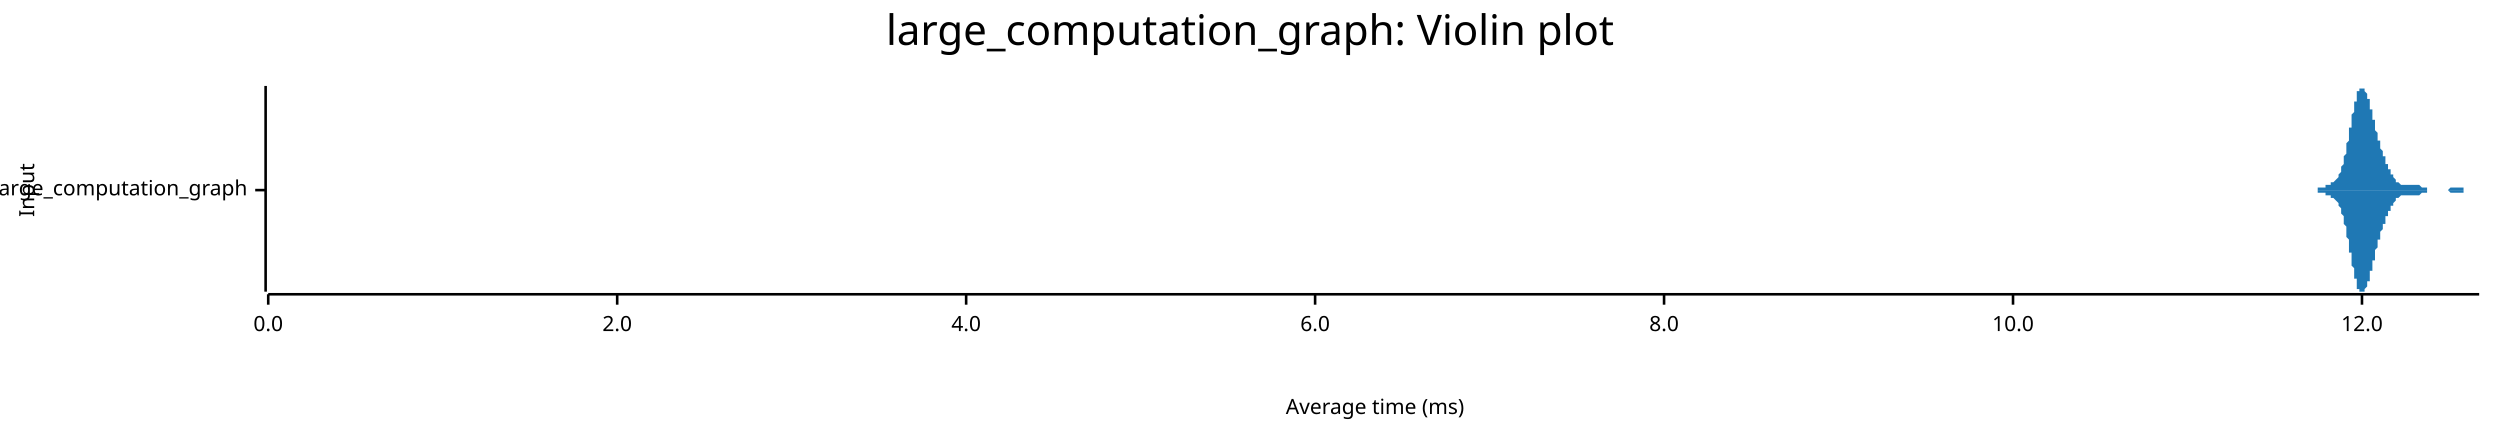
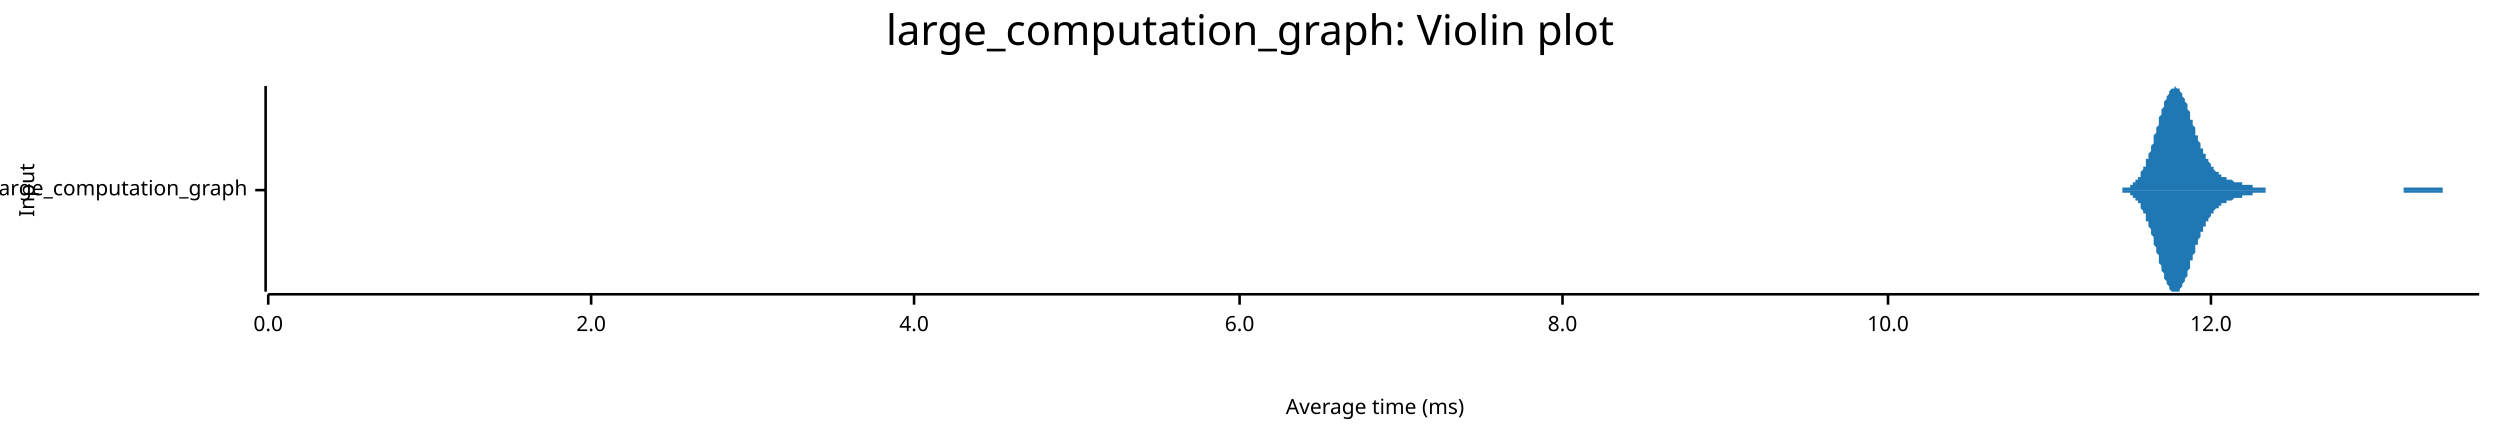
<svg xmlns="http://www.w3.org/2000/svg" width="960" height="168" viewBox="0 0 960 168">
  <text x="480" y="5" dy="0.76em" text-anchor="middle" font-family="sans-serif" font-size="16.129" opacity="1" fill="#000000">
large_computation_graph: Violin plot
</text>
  <text x="7" y="73" dy="0.76em" text-anchor="middle" font-family="sans-serif" font-size="8.065" opacity="1" fill="#000000" transform="rotate(270, 7, 73)">
Input
</text>
  <text x="528" y="161" dy="-0.5ex" text-anchor="middle" font-family="sans-serif" font-size="8.065" opacity="1" fill="#000000">
Average time (ms)
</text>
  <polyline fill="none" opacity="1" stroke="#000000" stroke-width="1" points="102,33 102,112 " />
  <text x="95" y="73" dy="0.5ex" text-anchor="end" font-family="sans-serif" font-size="8.065" opacity="1" fill="#000000">
large_computation_graph
</text>
  <polyline fill="none" opacity="1" stroke="#000000" stroke-width="1" points="98,73 102,73 " />
  <polyline fill="none" opacity="1" stroke="#000000" stroke-width="1" points="103,113 952,113 " />
  <text x="103" y="121" dy="0.76em" text-anchor="middle" font-family="sans-serif" font-size="8.065" opacity="1" fill="#000000">
0.0
</text>
  <polyline fill="none" opacity="1" stroke="#000000" stroke-width="1" points="103,113 103,117 " />
-   <text x="237" y="121" dy="0.76em" text-anchor="middle" font-family="sans-serif" font-size="8.065" opacity="1" fill="#000000">
+   <text x="227" y="121" dy="0.76em" text-anchor="middle" font-family="sans-serif" font-size="8.065" opacity="1" fill="#000000">
2.0
</text>
-   <polyline fill="none" opacity="1" stroke="#000000" stroke-width="1" points="237,113 237,117 " />
-   <text x="371" y="121" dy="0.76em" text-anchor="middle" font-family="sans-serif" font-size="8.065" opacity="1" fill="#000000">
+   <polyline fill="none" opacity="1" stroke="#000000" stroke-width="1" points="227,113 227,117 " />
+   <text x="351" y="121" dy="0.76em" text-anchor="middle" font-family="sans-serif" font-size="8.065" opacity="1" fill="#000000">
4.0
</text>
-   <polyline fill="none" opacity="1" stroke="#000000" stroke-width="1" points="371,113 371,117 " />
-   <text x="505" y="121" dy="0.76em" text-anchor="middle" font-family="sans-serif" font-size="8.065" opacity="1" fill="#000000">
+   <polyline fill="none" opacity="1" stroke="#000000" stroke-width="1" points="351,113 351,117 " />
+   <text x="476" y="121" dy="0.76em" text-anchor="middle" font-family="sans-serif" font-size="8.065" opacity="1" fill="#000000">
6.0
</text>
-   <polyline fill="none" opacity="1" stroke="#000000" stroke-width="1" points="505,113 505,117 " />
-   <text x="639" y="121" dy="0.76em" text-anchor="middle" font-family="sans-serif" font-size="8.065" opacity="1" fill="#000000">
+   <polyline fill="none" opacity="1" stroke="#000000" stroke-width="1" points="476,113 476,117 " />
+   <text x="600" y="121" dy="0.76em" text-anchor="middle" font-family="sans-serif" font-size="8.065" opacity="1" fill="#000000">
8.0
</text>
-   <polyline fill="none" opacity="1" stroke="#000000" stroke-width="1" points="639,113 639,117 " />
-   <text x="773" y="121" dy="0.76em" text-anchor="middle" font-family="sans-serif" font-size="8.065" opacity="1" fill="#000000">
+   <polyline fill="none" opacity="1" stroke="#000000" stroke-width="1" points="600,113 600,117 " />
+   <text x="725" y="121" dy="0.76em" text-anchor="middle" font-family="sans-serif" font-size="8.065" opacity="1" fill="#000000">
10.0
</text>
-   <polyline fill="none" opacity="1" stroke="#000000" stroke-width="1" points="773,113 773,117 " />
-   <text x="907" y="121" dy="0.76em" text-anchor="middle" font-family="sans-serif" font-size="8.065" opacity="1" fill="#000000">
+   <polyline fill="none" opacity="1" stroke="#000000" stroke-width="1" points="725,113 725,117 " />
+   <text x="849" y="121" dy="0.76em" text-anchor="middle" font-family="sans-serif" font-size="8.065" opacity="1" fill="#000000">
12.0
</text>
-   <polyline fill="none" opacity="1" stroke="#000000" stroke-width="1" points="907,113 907,117 " />
-   <polygon opacity="1" fill="#1F78B4" points="885,73 886,73 886,73 886,73 886,73 886,73 886,73 886,73 887,73 887,73 887,73 887,73 887,73 887,73 887,73 887,73 888,73 888,73 888,73 888,73 888,73 888,73 888,73 889,73 889,73 889,73 889,73 889,73 889,73 889,73 889,73 890,73 890,73 890,73 890,73 890,73 890,72 890,72 890,72 891,72 891,72 891,72 891,72 891,72 891,72 891,72 892,72 892,72 892,72 892,72 892,72 892,72 892,72 892,72 893,72 893,71 893,71 893,71 893,71 893,71 893,71 894,71 894,71 894,71 894,71 894,71 894,71 894,71 894,71 895,71 895,71 895,71 895,70 895,70 895,70 895,70 896,70 896,70 896,70 896,70 896,70 896,70 896,70 896,70 897,69 897,69 897,69 897,69 897,69 897,69 897,69 898,68 898,68 898,68 898,68 898,68 898,67 898,67 898,67 899,66 899,66 899,66 899,65 899,65 899,65 899,64 899,64 900,63 900,63 900,62 900,62 900,61 900,61 900,60 901,59 901,59 901,58 901,57 901,57 901,56 901,55 901,55 902,54 902,53 902,52 902,52 902,51 902,50 902,49 903,49 903,48 903,47 903,46 903,46 903,45 903,44 903,44 904,43 904,42 904,42 904,41 904,40 904,40 904,39 905,39 905,38 905,38 905,37 905,37 905,36 905,36 905,35 906,35 906,35 906,35 906,34 906,34 906,34 906,34 907,34 907,34 907,34 907,33 907,34 907,34 907,34 907,34 908,34 908,34 908,34 908,34 908,35 908,35 908,35 908,35 909,36 909,36 909,36 909,37 909,37 909,38 909,38 910,38 910,39 910,39 910,40 910,40 910,41 910,41 910,42 911,42 911,43 911,43 911,44 911,45 911,45 911,46 912,46 912,47 912,47 912,48 912,48 912,49 912,50 912,50 913,51 913,51 913,52 913,52 913,53 913,53 913,54 914,54 914,55 914,55 914,56 914,56 914,57 914,57 914,57 915,58 915,58 915,59 915,59 915,59 915,60 915,60 916,60 916,61 916,61 916,61 916,62 916,62 916,62 916,63 917,63 917,63 917,64 917,64 917,64 917,64 917,65 917,65 918,65 918,66 918,66 918,66 918,66 918,67 918,67 919,67 919,67 919,67 919,68 919,68 919,68 919,68 919,68 920,69 920,69 920,69 920,69 920,69 920,69 920,70 921,70 921,70 921,70 921,70 921,70 921,70 921,70 921,70 922,71 922,71 922,71 922,71 922,71 922,71 922,71 923,71 923,71 923,71 923,71 923,71 923,71 923,71 923,71 924,71 924,71 924,71 924,71 924,71 924,71 924,71 925,71 925,71 925,71 925,71 925,71 925,71 925,71 925,71 926,71 926,71 926,71 926,71 926,71 926,71 926,71 926,71 927,71 927,71 927,71 927,71 927,71 927,71 927,71 928,71 928,71 928,71 928,71 928,71 928,71 928,71 928,71 929,71 929,71 929,71 929,71 929,71 929,71 929,71 930,72 930,72 930,72 930,72 930,72 930,72 930,72 930,72 931,72 931,72 931,72 931,72 931,72 931,72 931,72 932,72 932,72 932,72 932,72 932,72 932,73 932,73 932,73 933,73 933,73 933,73 933,73 933,73 933,73 933,73 934,73 934,73 934,73 934,73 934,73 934,73 934,73 934,73 935,73 935,73 935,73 935,73 935,73 935,73 935,73 935,73 936,73 936,73 936,73 936,73 936,73 936,73 936,73 937,73 937,73 937,73 937,73 937,73 937,73 937,73 937,73 938,73 938,73 938,73 938,73 938,73 938,73 938,73 939,73 939,73 939,73 939,73 939,73 939,73 939,73 939,73 940,73 940,73 940,73 940,73 940,73 940,73 940,73 941,72 941,72 941,72 941,72 941,72 941,72 941,72 941,72 942,72 942,72 942,72 942,72 942,72 942,72 942,72 943,72 943,72 943,72 943,72 943,72 943,72 943,72 943,72 944,72 944,72 944,72 944,72 944,72 944,72 944,72 944,72 945,72 945,72 945,72 945,72 945,72 945,72 945,72 946,72 946,73 946,73 946,73 946,73 946,73 946,73 946,73 947,73 947,73 947,73 947,73 947,73 947,73 947,73 948,73 948,73 948,73 948,73 948,73 948,73 948,73 948,73 949,73 949,73 949,73 949,73 949,73 949,73 949,73 950,73 950,73 950,73 950,73 950,73 950,73 950,73 950,73 951,73 951,73 951,73 951,73 951,73 951,73 951,73 952,73 952,73 885,73 " />
-   <polygon opacity="1" fill="#1F78B4" points="885,73 886,73 886,73 886,73 886,73 886,73 886,73 886,73 887,73 887,73 887,73 887,73 887,73 887,73 887,73 887,73 888,73 888,73 888,73 888,73 888,73 888,73 888,73 889,73 889,73 889,73 889,73 889,73 889,73 889,73 889,73 890,73 890,73 890,73 890,73 890,73 890,74 890,74 890,74 891,74 891,74 891,74 891,74 891,74 891,74 891,74 892,74 892,74 892,74 892,74 892,74 892,74 892,74 892,74 893,74 893,75 893,75 893,75 893,75 893,75 893,75 894,75 894,75 894,75 894,75 894,75 894,75 894,75 894,75 895,75 895,75 895,75 895,76 895,76 895,76 895,76 896,76 896,76 896,76 896,76 896,76 896,76 896,76 896,76 897,77 897,77 897,77 897,77 897,77 897,77 897,77 898,78 898,78 898,78 898,78 898,78 898,79 898,79 898,79 899,80 899,80 899,80 899,81 899,81 899,81 899,82 899,82 900,83 900,83 900,84 900,84 900,85 900,85 900,86 901,87 901,87 901,88 901,89 901,89 901,90 901,91 901,91 902,92 902,93 902,94 902,94 902,95 902,96 902,97 903,97 903,98 903,99 903,100 903,100 903,101 903,102 903,102 904,103 904,104 904,104 904,105 904,106 904,106 904,107 905,107 905,108 905,108 905,109 905,109 905,110 905,110 905,111 906,111 906,111 906,111 906,112 906,112 906,112 906,112 907,112 907,112 907,112 907,112 907,112 907,112 907,112 907,112 908,112 908,112 908,112 908,112 908,111 908,111 908,111 908,111 909,110 909,110 909,110 909,109 909,109 909,108 909,108 910,108 910,107 910,107 910,106 910,106 910,105 910,105 910,104 911,104 911,103 911,103 911,102 911,101 911,101 911,100 912,100 912,99 912,99 912,98 912,98 912,97 912,96 912,96 913,95 913,95 913,94 913,94 913,93 913,93 913,92 914,92 914,91 914,91 914,90 914,90 914,89 914,89 914,89 915,88 915,88 915,87 915,87 915,87 915,86 915,86 916,86 916,85 916,85 916,85 916,84 916,84 916,84 916,83 917,83 917,83 917,82 917,82 917,82 917,82 917,81 917,81 918,81 918,80 918,80 918,80 918,80 918,79 918,79 919,79 919,79 919,79 919,78 919,78 919,78 919,78 919,78 920,77 920,77 920,77 920,77 920,77 920,77 920,76 921,76 921,76 921,76 921,76 921,76 921,76 921,76 921,76 922,75 922,75 922,75 922,75 922,75 922,75 922,75 923,75 923,75 923,75 923,75 923,75 923,75 923,75 923,75 924,75 924,75 924,75 924,75 924,75 924,75 924,75 925,75 925,75 925,75 925,75 925,75 925,75 925,75 925,75 926,75 926,75 926,75 926,75 926,75 926,75 926,75 926,75 927,75 927,75 927,75 927,75 927,75 927,75 927,75 928,75 928,75 928,75 928,75 928,75 928,75 928,75 928,75 929,75 929,75 929,75 929,75 929,75 929,75 929,75 930,74 930,74 930,74 930,74 930,74 930,74 930,74 930,74 931,74 931,74 931,74 931,74 931,74 931,74 931,74 932,74 932,74 932,74 932,74 932,73 932,73 932,73 932,73 933,73 933,73 933,73 933,73 933,73 933,73 933,73 934,73 934,73 934,73 934,73 934,73 934,73 934,73 934,73 935,73 935,73 935,73 935,73 935,73 935,73 935,73 935,73 936,73 936,73 936,73 936,73 936,73 936,73 936,73 937,73 937,73 937,73 937,73 937,73 937,73 937,73 937,73 938,73 938,73 938,73 938,73 938,73 938,73 938,73 939,73 939,73 939,73 939,73 939,73 939,73 939,73 939,73 940,73 940,73 940,73 940,73 940,73 940,73 940,73 941,74 941,74 941,74 941,74 941,74 941,74 941,74 941,74 942,74 942,74 942,74 942,74 942,74 942,74 942,74 943,74 943,74 943,74 943,74 943,74 943,74 943,74 943,74 944,74 944,74 944,74 944,74 944,74 944,74 944,74 944,74 945,74 945,74 945,74 945,74 945,74 945,74 945,74 946,74 946,73 946,73 946,73 946,73 946,73 946,73 946,73 947,73 947,73 947,73 947,73 947,73 947,73 947,73 948,73 948,73 948,73 948,73 948,73 948,73 948,73 948,73 949,73 949,73 949,73 949,73 949,73 949,73 949,73 950,73 950,73 950,73 950,73 950,73 950,73 950,73 950,73 951,73 951,73 951,73 951,73 951,73 951,73 951,73 952,73 952,73 885,73 " />
+   <polyline fill="none" opacity="1" stroke="#000000" stroke-width="1" points="849,113 849,117 " />
+   <polygon opacity="1" fill="#1F78B4" points="811,73 812,73 812,73 812,73 813,73 813,73 813,73 813,73 814,73 814,73 814,73 815,73 815,73 815,73 815,72 816,72 816,72 816,72 817,72 817,72 817,72 817,72 818,72 818,71 818,71 818,71 819,71 819,71 819,70 820,70 820,70 820,69 820,69 821,69 821,68 821,68 822,68 822,67 822,67 822,66 823,65 823,65 823,64 824,64 824,63 824,62 824,61 825,61 825,60 825,59 826,58 826,57 826,57 826,56 827,55 827,54 827,53 827,52 828,51 828,50 828,49 829,48 829,47 829,46 829,45 830,44 830,43 830,42 831,41 831,40 831,40 831,39 832,38 832,37 832,37 833,36 833,36 833,35 833,35 834,34 834,34 834,34 834,34 835,34 835,34 835,33 836,34 836,34 836,34 836,34 837,34 837,35 837,35 838,36 838,36 838,37 838,37 839,38 839,39 839,39 840,40 840,41 840,42 840,42 841,43 841,44 841,45 841,46 842,46 842,47 842,48 843,49 843,50 843,51 843,52 844,52 844,53 844,54 845,55 845,55 845,56 845,57 846,57 846,58 846,59 847,59 847,60 847,60 847,61 848,61 848,62 848,62 849,63 849,63 849,64 849,64 850,64 850,65 850,65 850,65 851,66 851,66 851,66 852,66 852,67 852,67 852,67 853,67 853,67 853,68 854,68 854,68 854,68 854,68 855,68 855,68 855,69 856,69 856,69 856,69 856,69 857,69 857,69 857,69 857,69 858,70 858,70 858,70 859,70 859,70 859,70 859,70 860,70 860,70 860,70 861,70 861,70 861,71 861,71 862,71 862,71 862,71 863,71 863,71 863,71 863,71 864,71 864,71 864,71 865,71 865,72 865,72 865,72 866,72 866,72 866,72 866,72 867,72 867,72 867,72 868,72 868,72 868,72 868,72 869,72 869,72 869,72 870,72 870,72 870,73 870,73 871,73 871,73 871,73 872,73 872,73 872,73 872,73 873,73 873,73 873,73 873,73 874,73 874,73 874,73 875,73 875,73 875,73 875,73 876,73 876,73 876,73 877,73 877,73 877,73 877,73 878,73 878,73 878,73 879,73 879,73 879,73 879,73 880,73 880,73 880,73 881,73 881,73 881,73 881,73 882,73 882,73 882,73 882,73 883,73 883,73 883,73 884,73 884,73 884,73 884,73 885,73 885,73 885,73 886,73 886,73 886,73 886,73 887,73 887,73 887,73 888,73 888,73 888,73 888,73 889,73 889,73 889,73 889,73 890,73 890,73 890,73 891,73 891,73 891,73 891,73 892,73 892,73 892,73 893,73 893,73 893,73 893,73 894,73 894,73 894,73 895,73 895,73 895,73 895,73 896,73 896,73 896,73 897,73 897,73 897,73 897,73 898,73 898,73 898,73 898,73 899,73 899,73 899,73 900,73 900,73 900,73 900,73 901,73 901,73 901,73 902,73 902,73 902,73 902,73 903,73 903,73 903,73 904,73 904,73 904,73 904,73 905,73 905,73 905,73 905,73 906,73 906,73 906,73 907,73 907,73 907,73 907,73 908,73 908,73 908,73 909,73 909,73 909,73 909,73 910,73 910,73 910,73 911,73 911,73 911,73 911,73 912,73 912,73 912,73 912,73 913,73 913,73 913,73 914,73 914,73 914,73 914,73 915,73 915,73 915,73 916,73 916,73 916,73 916,73 917,73 917,73 917,73 918,73 918,73 918,73 918,73 919,73 919,73 919,73 920,73 920,73 920,73 920,73 921,73 921,73 921,73 921,73 922,73 922,73 922,73 923,73 923,73 923,73 923,72 924,72 924,72 924,72 925,72 925,72 925,72 925,72 926,72 926,72 926,72 927,72 927,72 927,72 927,72 928,72 928,72 928,72 928,72 929,72 929,72 929,72 930,72 930,72 930,72 930,72 931,72 931,72 931,72 932,72 932,72 932,72 932,72 933,72 933,72 933,72 934,72 934,72 934,72 934,72 935,72 935,72 935,72 936,72 936,72 936,72 936,72 937,72 937,72 937,72 937,72 938,72 938,72 938,73 939,73 939,73 939,73 939,73 940,73 940,73 940,73 941,73 941,73 941,73 941,73 942,73 942,73 942,73 943,73 943,73 943,73 943,73 944,73 944,73 944,73 944,73 945,73 945,73 945,73 946,73 946,73 946,73 946,73 947,73 947,73 947,73 948,73 948,73 948,73 948,73 949,73 949,73 949,73 950,73 950,73 950,73 950,73 951,73 951,73 951,73 952,73 952,73 811,73 " />
+   <polygon opacity="1" fill="#1F78B4" points="811,73 812,73 812,73 812,73 813,73 813,73 813,73 813,73 814,73 814,73 814,73 815,73 815,73 815,73 815,74 816,74 816,74 816,74 817,74 817,74 817,74 817,74 818,74 818,75 818,75 818,75 819,75 819,75 819,76 820,76 820,76 820,77 820,77 821,77 821,78 821,78 822,78 822,79 822,79 822,80 823,81 823,81 823,82 824,82 824,83 824,84 824,85 825,85 825,86 825,87 826,88 826,89 826,89 826,90 827,91 827,92 827,93 827,94 828,95 828,96 828,97 829,98 829,99 829,100 829,101 830,102 830,103 830,104 831,105 831,106 831,106 831,107 832,108 832,109 832,109 833,110 833,110 833,111 833,111 834,112 834,112 834,112 834,112 835,112 835,112 835,112 836,112 836,112 836,112 836,112 837,112 837,111 837,111 838,110 838,110 838,109 838,109 839,108 839,107 839,107 840,106 840,105 840,104 840,104 841,103 841,102 841,101 841,100 842,100 842,99 842,98 843,97 843,96 843,95 843,94 844,94 844,93 844,92 845,91 845,91 845,90 845,89 846,89 846,88 846,87 847,87 847,86 847,86 847,85 848,85 848,84 848,84 849,83 849,83 849,82 849,82 850,82 850,81 850,81 850,81 851,80 851,80 851,80 852,80 852,79 852,79 852,79 853,79 853,79 853,78 854,78 854,78 854,78 854,78 855,78 855,78 855,77 856,77 856,77 856,77 856,77 857,77 857,77 857,77 857,77 858,76 858,76 858,76 859,76 859,76 859,76 859,76 860,76 860,76 860,76 861,76 861,76 861,75 861,75 862,75 862,75 862,75 863,75 863,75 863,75 863,75 864,75 864,75 864,75 865,75 865,74 865,74 865,74 866,74 866,74 866,74 866,74 867,74 867,74 867,74 868,74 868,74 868,74 868,74 869,74 869,74 869,74 870,74 870,74 870,73 870,73 871,73 871,73 871,73 872,73 872,73 872,73 872,73 873,73 873,73 873,73 873,73 874,73 874,73 874,73 875,73 875,73 875,73 875,73 876,73 876,73 876,73 877,73 877,73 877,73 877,73 878,73 878,73 878,73 879,73 879,73 879,73 879,73 880,73 880,73 880,73 881,73 881,73 881,73 881,73 882,73 882,73 882,73 882,73 883,73 883,73 883,73 884,73 884,73 884,73 884,73 885,73 885,73 885,73 886,73 886,73 886,73 886,73 887,73 887,73 887,73 888,73 888,73 888,73 888,73 889,73 889,73 889,73 889,73 890,73 890,73 890,73 891,73 891,73 891,73 891,73 892,73 892,73 892,73 893,73 893,73 893,73 893,73 894,73 894,73 894,73 895,73 895,73 895,73 895,73 896,73 896,73 896,73 897,73 897,73 897,73 897,73 898,73 898,73 898,73 898,73 899,73 899,73 899,73 900,73 900,73 900,73 900,73 901,73 901,73 901,73 902,73 902,73 902,73 902,73 903,73 903,73 903,73 904,73 904,73 904,73 904,73 905,73 905,73 905,73 905,73 906,73 906,73 906,73 907,73 907,73 907,73 907,73 908,73 908,73 908,73 909,73 909,73 909,73 909,73 910,73 910,73 910,73 911,73 911,73 911,73 911,73 912,73 912,73 912,73 912,73 913,73 913,73 913,73 914,73 914,73 914,73 914,73 915,73 915,73 915,73 916,73 916,73 916,73 916,73 917,73 917,73 917,73 918,73 918,73 918,73 918,73 919,73 919,73 919,73 920,73 920,73 920,73 920,73 921,73 921,73 921,73 921,73 922,73 922,73 922,73 923,73 923,73 923,73 923,74 924,74 924,74 924,74 925,74 925,74 925,74 925,74 926,74 926,74 926,74 927,74 927,74 927,74 927,74 928,74 928,74 928,74 928,74 929,74 929,74 929,74 930,74 930,74 930,74 930,74 931,74 931,74 931,74 932,74 932,74 932,74 932,74 933,74 933,74 933,74 934,74 934,74 934,74 934,74 935,74 935,74 935,74 936,74 936,74 936,74 936,74 937,74 937,74 937,74 937,74 938,74 938,74 938,73 939,73 939,73 939,73 939,73 940,73 940,73 940,73 941,73 941,73 941,73 941,73 942,73 942,73 942,73 943,73 943,73 943,73 943,73 944,73 944,73 944,73 944,73 945,73 945,73 945,73 946,73 946,73 946,73 946,73 947,73 947,73 947,73 948,73 948,73 948,73 948,73 949,73 949,73 949,73 950,73 950,73 950,73 950,73 951,73 951,73 951,73 952,73 952,73 811,73 " />
</svg>
